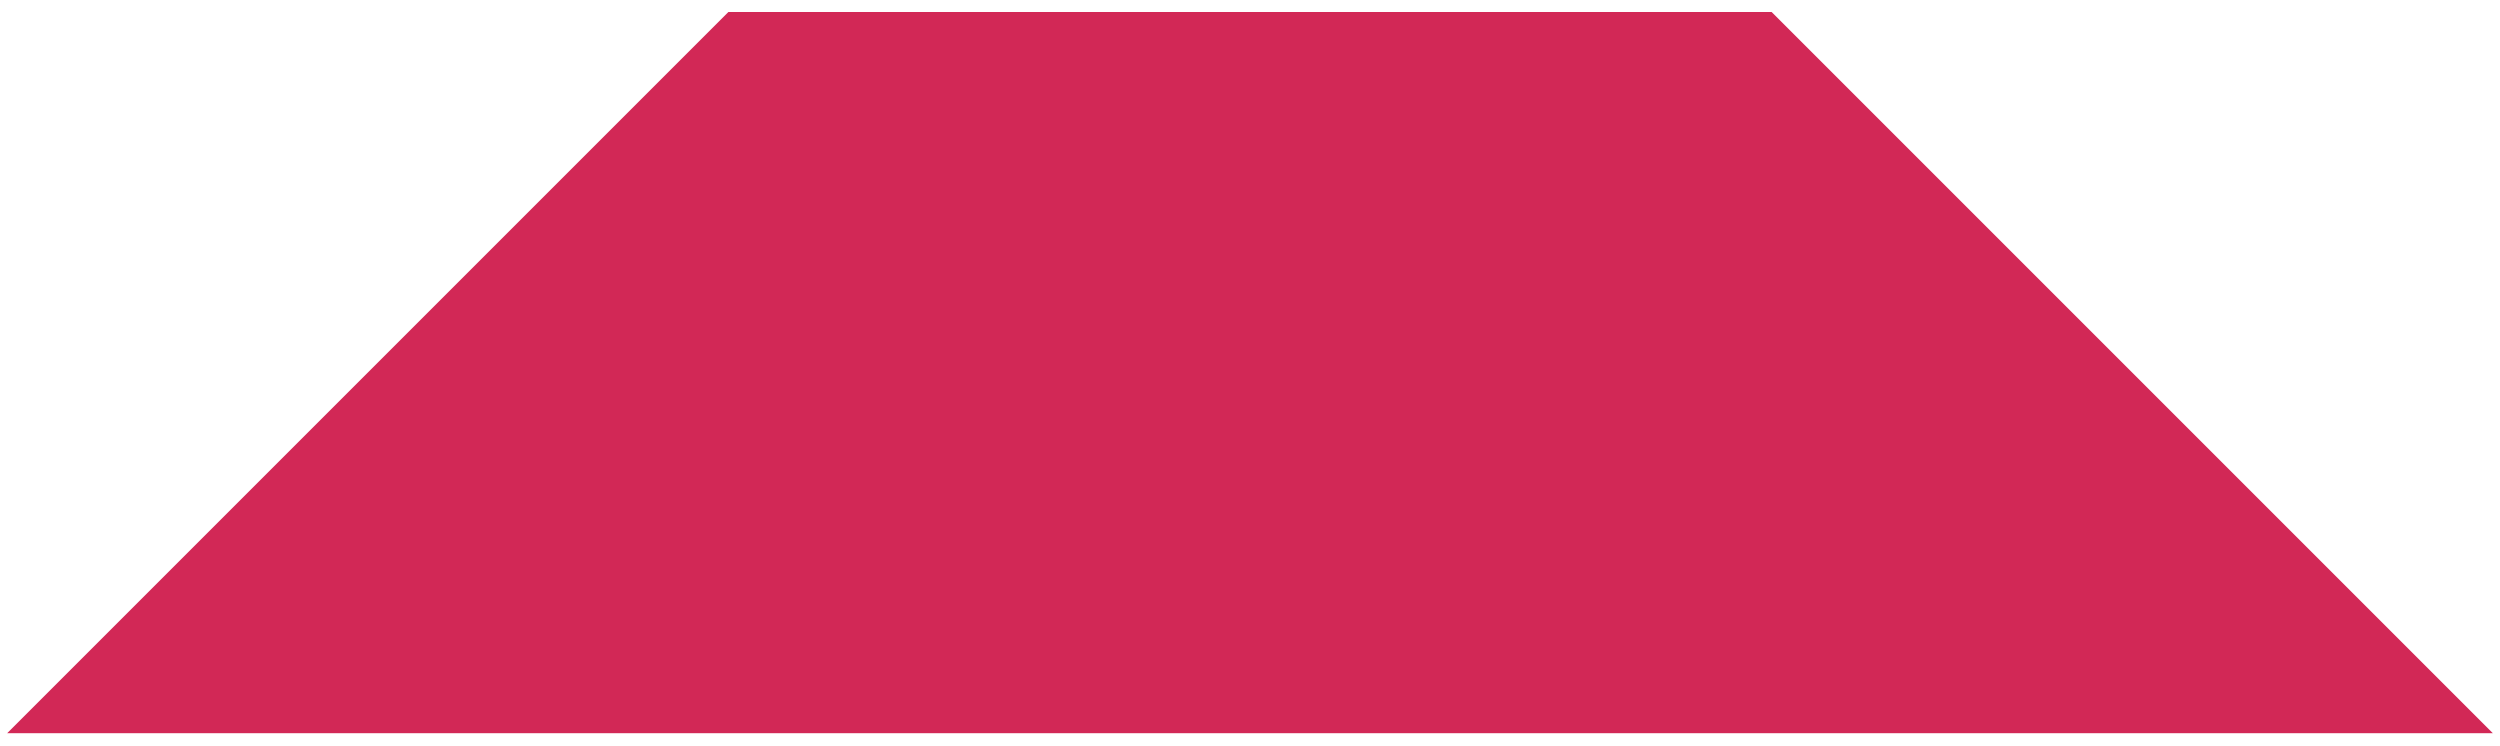
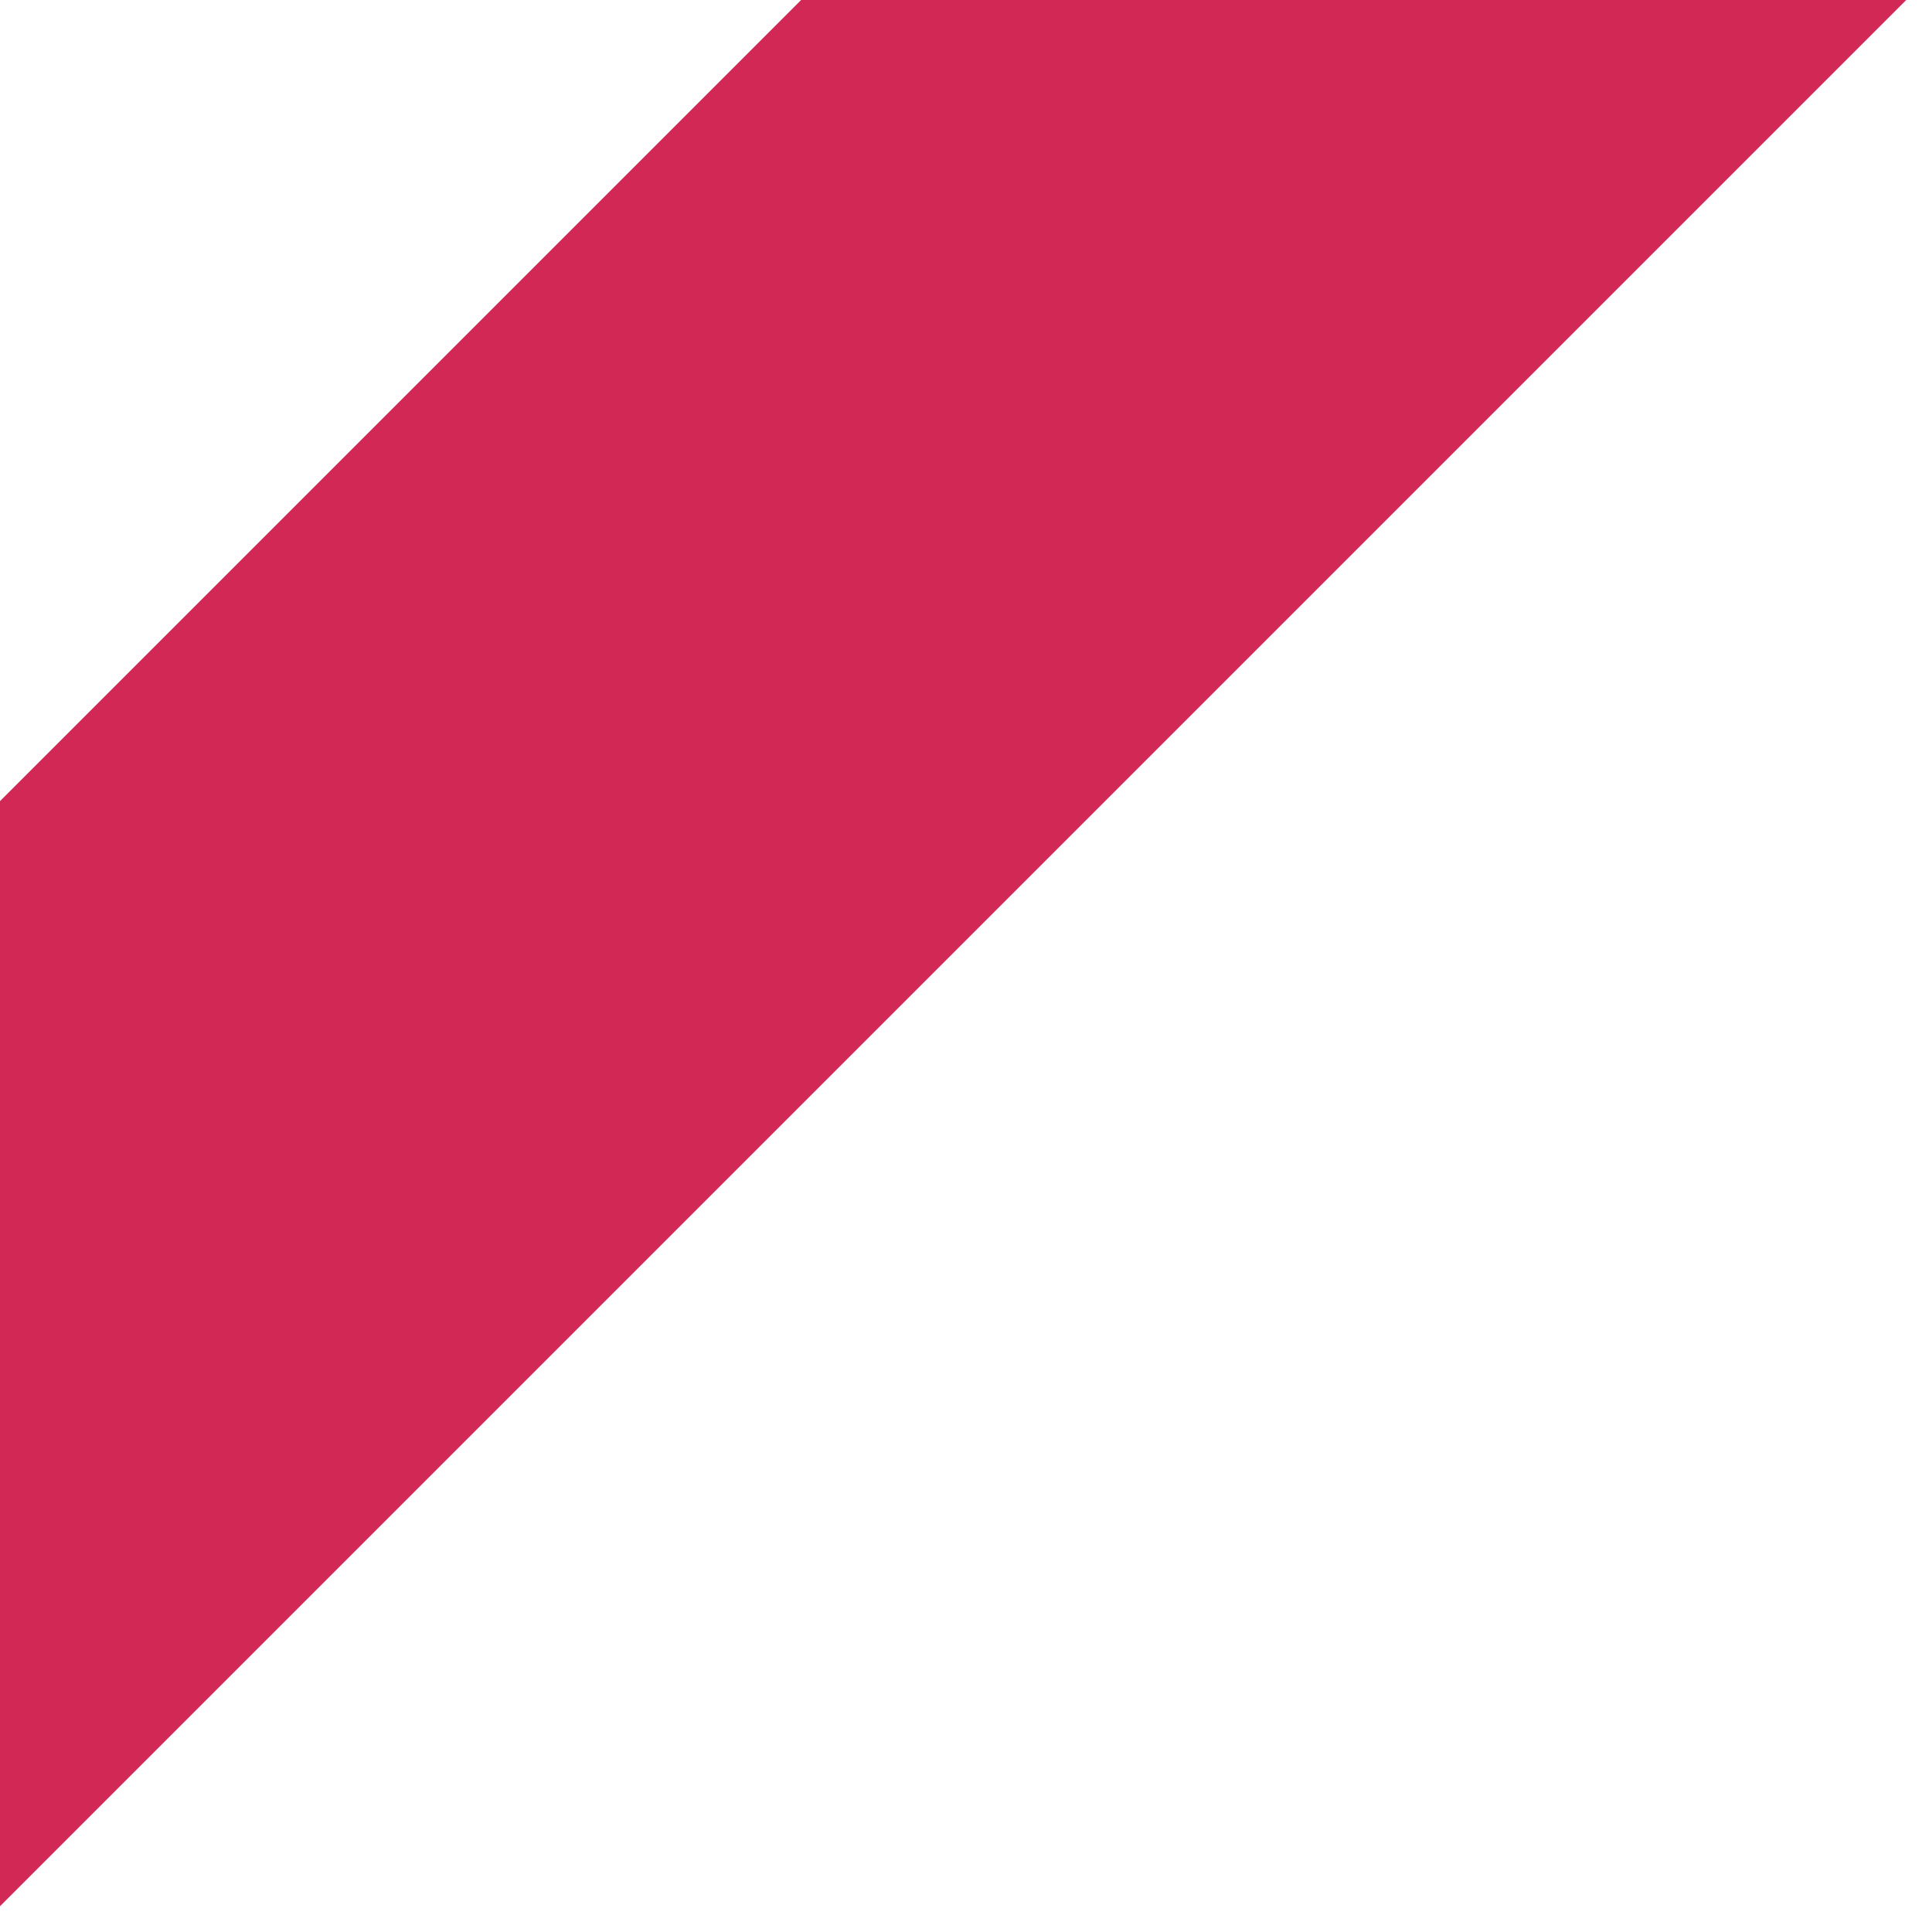
- <svg xmlns="http://www.w3.org/2000/svg" viewBox="0 0 104 31">
-   <polygon fill="#D22856" points="73.7,0.5 30.3,0.5 0.3,30.5 30.3,30.5 73.7,30.5 103.7,30.5 " />
+ <svg xmlns="http://www.w3.org/2000/svg" viewBox="0 0 75 75" width="75" height="75">
+   <polygon fill="#D22856" points="31.1,0 0,31.1 0,74 21.5,52.5 52.5,21.5 74,0 " />
</svg>
